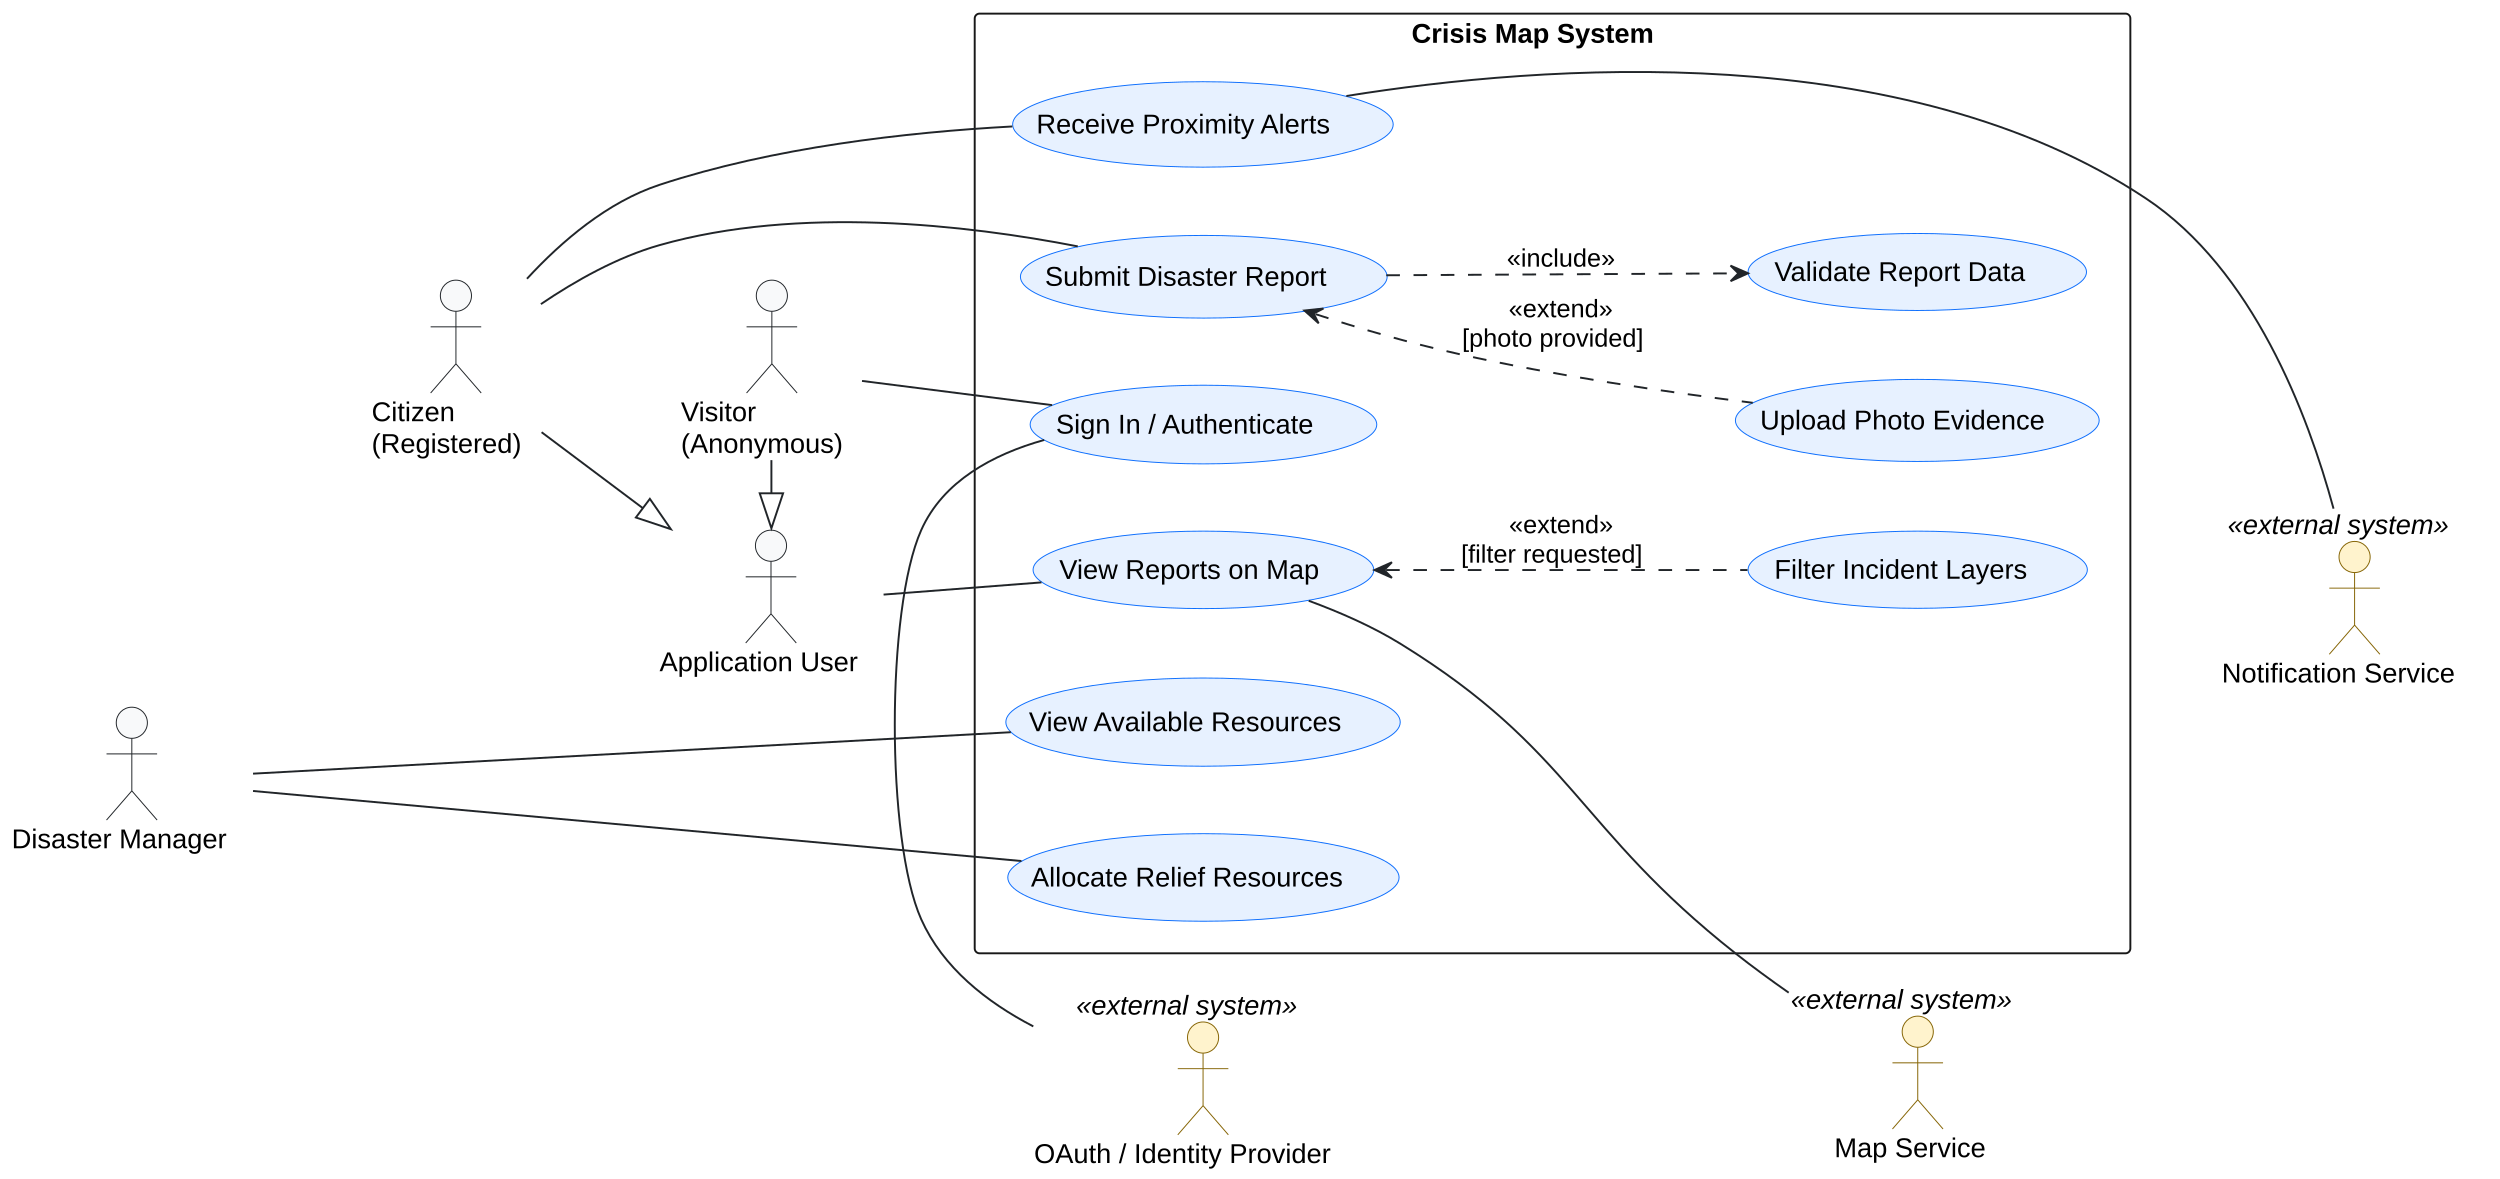
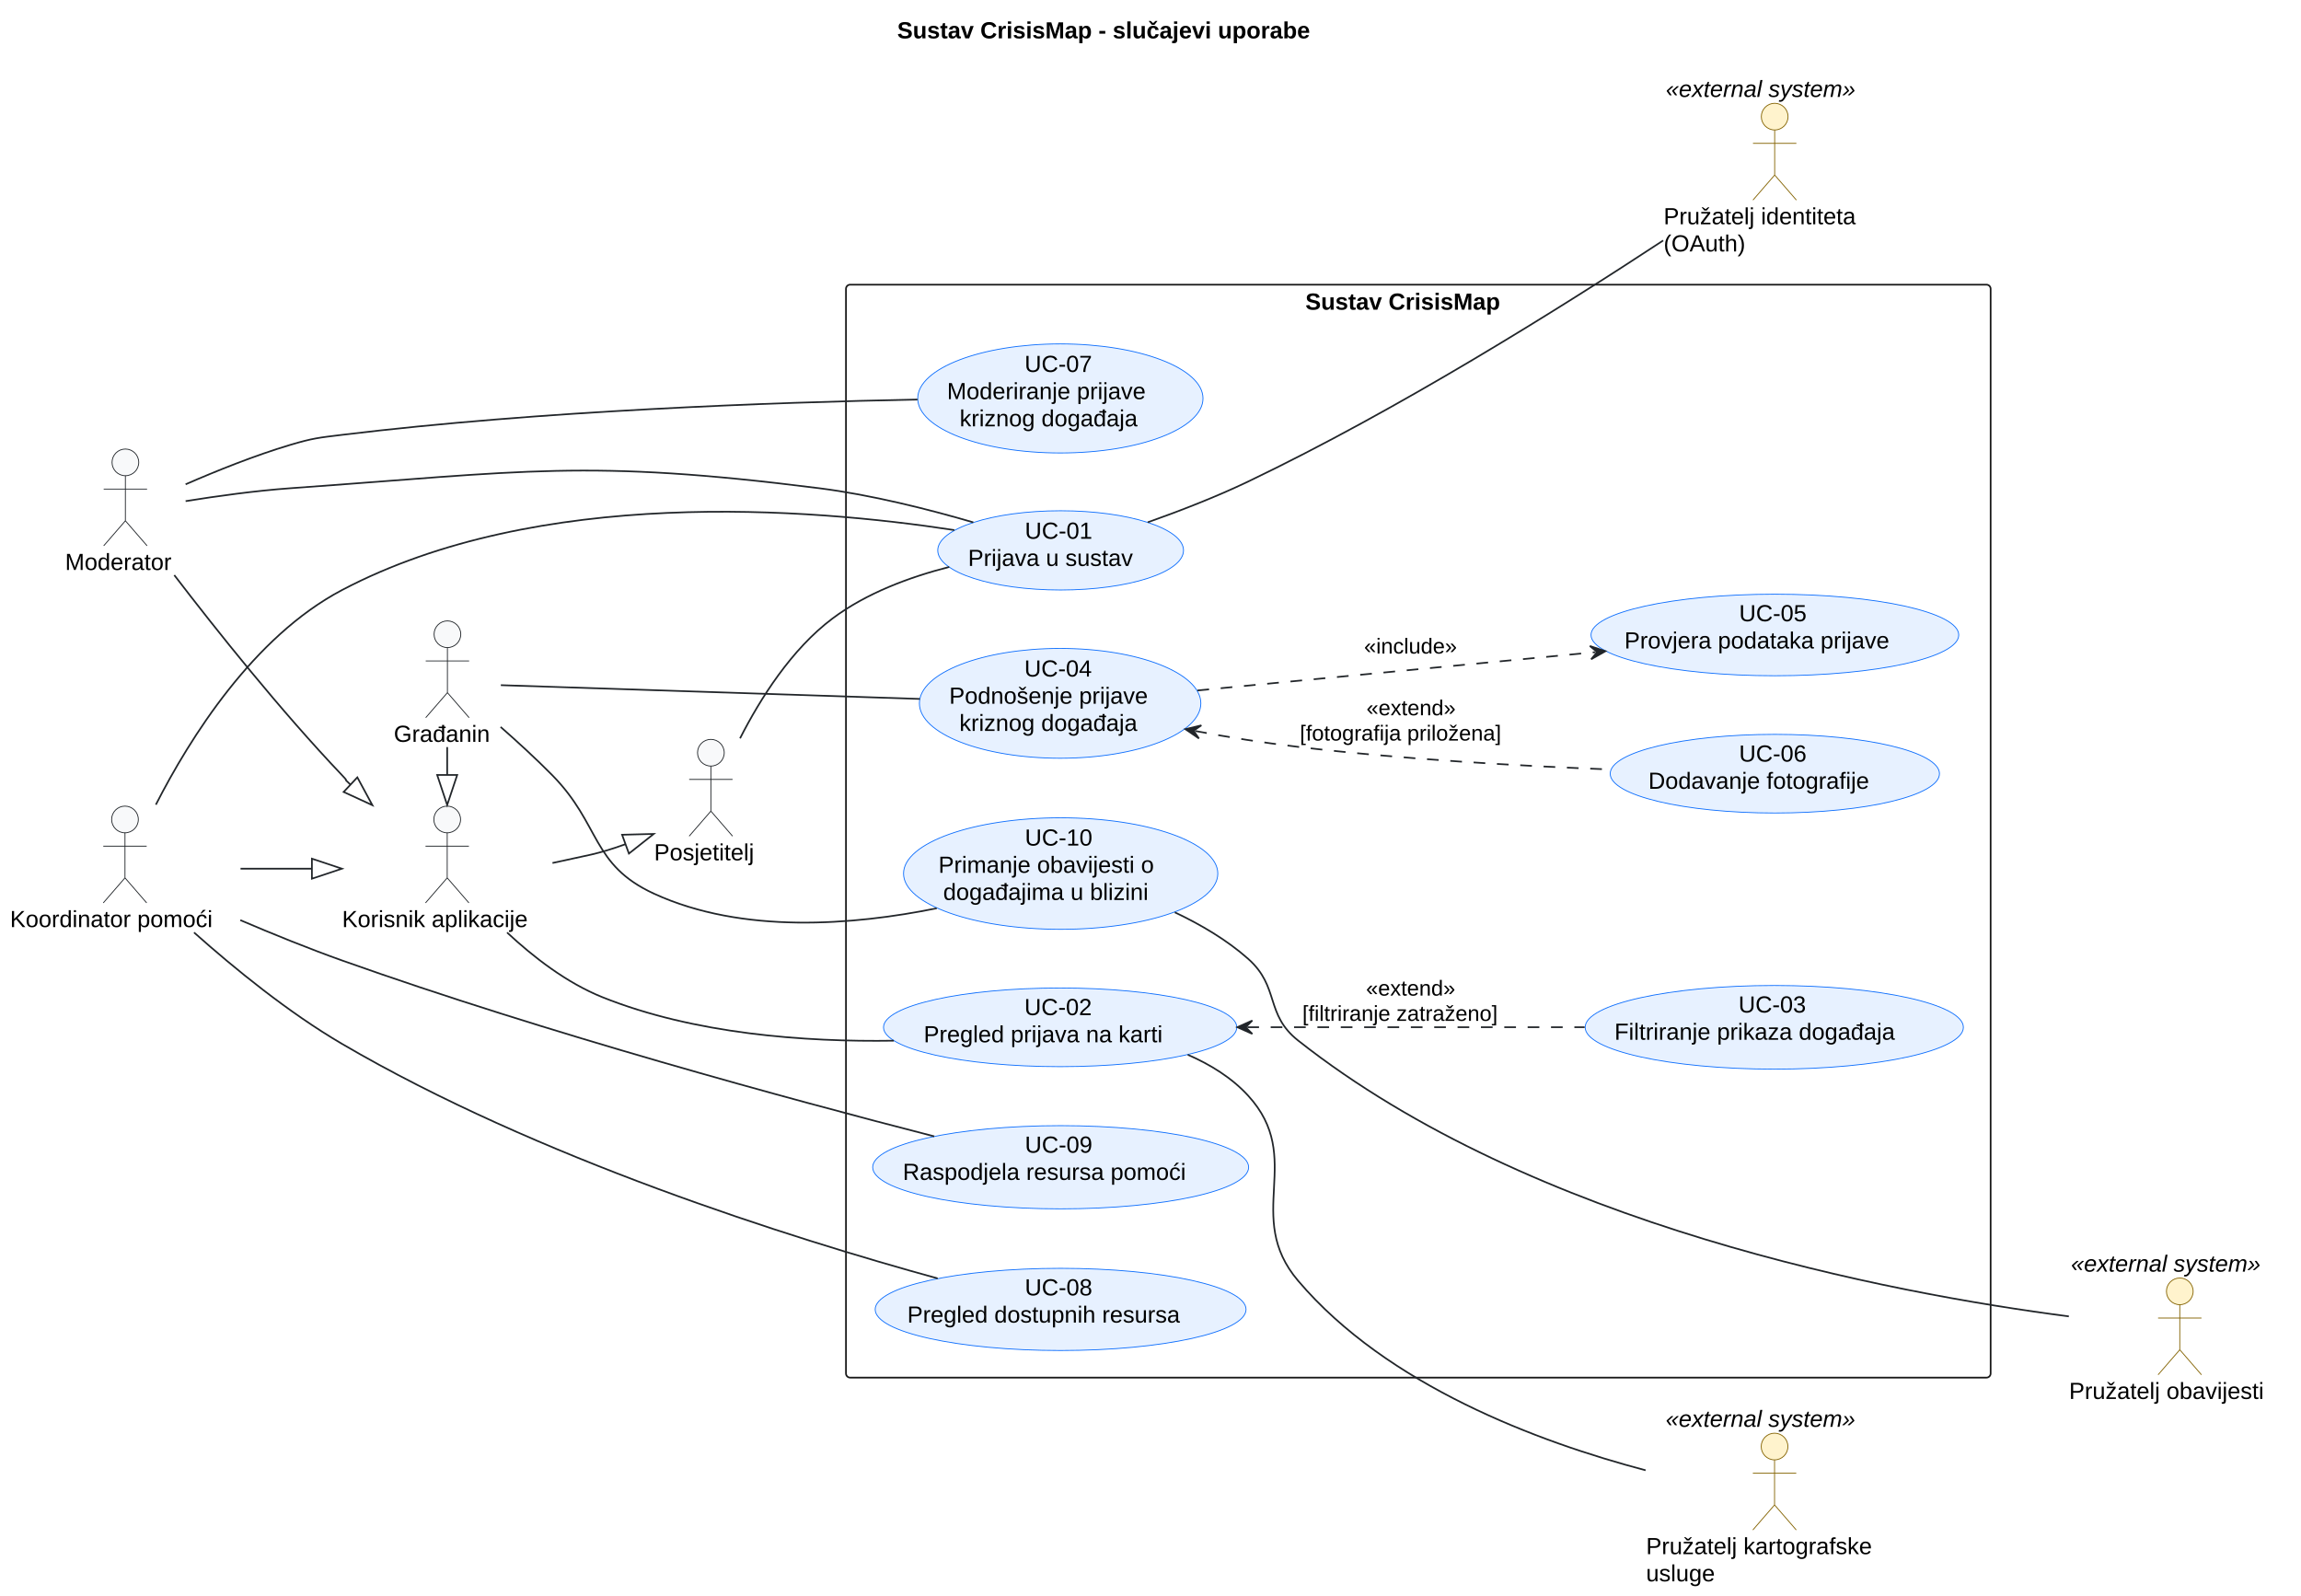
- <svg xmlns="http://www.w3.org/2000/svg" contentStyleType="text/css" data-diagram-type="DESCRIPTION" height="606px" preserveAspectRatio="none" style="width:1285px;height:606px;background:#FFFFFF;" version="1.1" viewBox="0 0 1285 606" width="1285px" zoomAndPan="magnify">
+ <svg xmlns="http://www.w3.org/2000/svg" contentStyleType="text/css" data-diagram-type="DESCRIPTION" height="956px" preserveAspectRatio="none" style="width:1379px;height:956px;background:#FFFFFF;" version="1.1" viewBox="0 0 1379 956" width="1379px" zoomAndPan="magnify">
  <defs />
  <g>
-     <g class="cluster" data-entity="CrisisMap" data-source-line="93" data-uid="ent0013" id="cluster_CrisisMap">
-       <rect fill="none" height="483" rx="2.5" ry="2.5" style="stroke:#181818;stroke-width:1;" width="594" x="501" y="7" />
-       <text fill="#000000" font-family="Arial" font-size="14" font-weight="bold" lengthAdjust="spacing" textLength="144.908" x="725.546" y="21.995">Crisis Map System</text>
+     <g class="title" data-source-line="19">
+       <text fill="#000000" font-family="Arial" font-size="14" font-weight="bold" lengthAdjust="spacing" textLength="290.336" x="537.688" y="22.995">Sustav CrisisMap - slučajevi uporabe</text>
    </g>
-     <g class="entity" data-entity="UC_SignIn" data-source-line="96" data-uid="ent0014" id="entity_UC_SignIn">
-       <ellipse cx="618.583" cy="218.217" fill="#E7F1FF" rx="89.083" ry="20.217" style="stroke:#0D6EFD;stroke-width:0.5;" />
-       <text fill="#000000" font-family="Arial" font-size="14" lengthAdjust="spacing" textLength="151.662" x="542.752" y="222.865">Sign In / Authenticate</text>
+     <g class="cluster" data-entity="CrisisMap" data-source-line="82" data-uid="ent0018" id="cluster_CrisisMap">
+       <rect fill="none" height="655" rx="2.5" ry="2.5" style="stroke:#181818;stroke-width:1;" width="686" x="507" y="170.599" />
+       <text fill="#000000" font-family="Arial" font-size="14" font-weight="bold" lengthAdjust="spacing" textLength="135.365" x="782.317" y="185.594">Sustav CrisisMap</text>
    </g>
-     <g class="entity" data-entity="UC_Map" data-source-line="99" data-uid="ent0015" id="entity_UC_Map">
-       <ellipse cx="618.56" cy="292.912" fill="#E7F1FF" rx="87.56" ry="19.912" style="stroke:#0D6EFD;stroke-width:0.5;" />
-       <text fill="#000000" font-family="Arial" font-size="14" lengthAdjust="spacing" textLength="148.196" x="544.462" y="297.56">View Reports on Map</text>
+     <g class="entity" data-entity="UC_SignIn" data-source-line="85" data-uid="ent0019" id="entity_UC_SignIn">
+       <ellipse cx="635.643" cy="329.84" fill="#E7F1FF" rx="73.643" ry="23.742" style="stroke:#0D6EFD;stroke-width:0.5;" />
+       <text fill="#000000" font-family="Arial" font-size="14" lengthAdjust="spacing" textLength="42.889" x="614.198" y="322.874">UC-01</text>
+       <text fill="#000000" font-family="Arial" font-size="14" lengthAdjust="spacing" textLength="111.009" x="580.138" y="339.171">Prijava u sustav</text>
    </g>
-     <g class="entity" data-entity="UC_Filter" data-source-line="100" data-uid="ent0016" id="entity_UC_Filter">
-       <ellipse cx="985.698" cy="292.84" fill="#E7F1FF" rx="87.198" ry="19.84" style="stroke:#0D6EFD;stroke-width:0.5;" />
-       <text fill="#000000" font-family="Arial" font-size="14" lengthAdjust="spacing" textLength="147.369" x="912.014" y="297.488">Filter Incident Layers</text>
+     <g class="entity" data-entity="UC_Map" data-source-line="88" data-uid="ent0020" id="entity_UC_Map">
+       <ellipse cx="635.357" cy="615.67" fill="#E7F1FF" rx="105.857" ry="23.571" style="stroke:#0D6EFD;stroke-width:0.5;" />
+       <text fill="#000000" font-family="Arial" font-size="14" lengthAdjust="spacing" textLength="42.889" x="613.913" y="608.348">UC-02</text>
+       <text fill="#000000" font-family="Arial" font-size="14" lengthAdjust="spacing" textLength="163.577" x="553.569" y="624.644">Pregled prijava na karti</text>
    </g>
-     <g class="entity" data-entity="UC_Report" data-source-line="101" data-uid="ent0017" id="entity_UC_Report">
-       <ellipse cx="618.749" cy="142.25" fill="#E7F1FF" rx="94.249" ry="21.25" style="stroke:#0D6EFD;stroke-width:0.5;" />
-       <text fill="#000000" font-family="Arial" font-size="14" lengthAdjust="spacing" textLength="163.297" x="537.101" y="146.898">Submit Disaster Report</text>
+     <g class="entity" data-entity="UC_Filter" data-source-line="89" data-uid="ent0021" id="entity_UC_Filter">
+       <ellipse cx="1063.329" cy="615.664" fill="#E7F1FF" rx="113.329" ry="25.066" style="stroke:#0D6EFD;stroke-width:0.5;" />
+       <text fill="#000000" font-family="Arial" font-size="14" lengthAdjust="spacing" textLength="42.889" x="1041.884" y="606.816">UC-03</text>
+       <text fill="#000000" font-family="Arial" font-size="14" lengthAdjust="spacing" textLength="191.577" x="967.54" y="623.113">Filtriranje prikaza događaja</text>
    </g>
-     <g class="entity" data-entity="UC_ValidateReport" data-source-line="102" data-uid="ent0018" id="entity_UC_ValidateReport">
-       <ellipse cx="985.48" cy="139.796" fill="#E7F1FF" rx="86.98" ry="19.796" style="stroke:#0D6EFD;stroke-width:0.5;" />
-       <text fill="#000000" font-family="Arial" font-size="14" lengthAdjust="spacing" textLength="146.87" x="912.045" y="144.444">Validate Report Data</text>
+     <g class="entity" data-entity="UC_Report" data-source-line="90" data-uid="ent0022" id="entity_UC_Report">
+       <ellipse cx="635.334" cy="421.505" fill="#E7F1FF" rx="84.334" ry="32.906" style="stroke:#0D6EFD;stroke-width:0.5;" />
+       <text fill="#000000" font-family="Arial" font-size="14" lengthAdjust="spacing" textLength="42.889" x="613.89" y="405.454">UC-04</text>
+       <text fill="#000000" font-family="Arial" font-size="14" lengthAdjust="spacing" textLength="132.966" x="568.851" y="421.751">Podnošenje prijave</text>
+       <text fill="#000000" font-family="Arial" font-size="14" lengthAdjust="spacing" textLength="120.73" x="574.969" y="438.047">kriznog događaja</text>
    </g>
-     <g class="entity" data-entity="UC_UploadPhoto" data-source-line="103" data-uid="ent0019" id="entity_UC_UploadPhoto">
-       <ellipse cx="985.488" cy="216.098" fill="#E7F1FF" rx="93.488" ry="21.098" style="stroke:#0D6EFD;stroke-width:0.5;" />
-       <text fill="#000000" font-family="Arial" font-size="14" lengthAdjust="spacing" textLength="161.595" x="904.691" y="220.746">Upload Photo Evidence</text>
+     <g class="entity" data-entity="UC_ValidateReport" data-source-line="91" data-uid="ent0023" id="entity_UC_ValidateReport">
+       <ellipse cx="1063.691" cy="380.537" fill="#E7F1FF" rx="110.191" ry="24.438" style="stroke:#0D6EFD;stroke-width:0.5;" />
+       <text fill="#000000" font-family="Arial" font-size="14" lengthAdjust="spacing" textLength="42.889" x="1042.247" y="372.329">UC-05</text>
+       <text fill="#000000" font-family="Arial" font-size="14" lengthAdjust="spacing" textLength="180.359" x="973.511" y="388.626">Provjera podataka prijave</text>
    </g>
-     <g class="entity" data-entity="UC_Resources" data-source-line="106" data-uid="ent0020" id="entity_UC_Resources">
-       <ellipse cx="618.361" cy="371.172" fill="#E7F1FF" rx="101.362" ry="22.672" style="stroke:#0D6EFD;stroke-width:0.5;" />
-       <text fill="#000000" font-family="Arial" font-size="14" lengthAdjust="spacing" textLength="179.054" x="528.835" y="375.821">View Available Resources</text>
+     <g class="entity" data-entity="UC_UploadPhoto" data-source-line="92" data-uid="ent0024" id="entity_UC_UploadPhoto">
+       <ellipse cx="1063.664" cy="463.667" fill="#E7F1FF" rx="98.664" ry="23.568" style="stroke:#0D6EFD;stroke-width:0.5;" />
+       <text fill="#000000" font-family="Arial" font-size="14" lengthAdjust="spacing" textLength="42.889" x="1042.219" y="456.419">UC-06</text>
+       <text fill="#000000" font-family="Arial" font-size="14" lengthAdjust="spacing" textLength="151.594" x="987.867" y="472.716">Dodavanje fotografije</text>
    </g>
-     <g class="entity" data-entity="UC_Allocate" data-source-line="107" data-uid="ent0021" id="entity_UC_Allocate">
-       <ellipse cx="618.563" cy="451.012" fill="#E7F1FF" rx="100.563" ry="22.512" style="stroke:#0D6EFD;stroke-width:0.5;" />
-       <text fill="#000000" font-family="Arial" font-size="14" lengthAdjust="spacing" textLength="177.297" x="529.914" y="455.661">Allocate Relief Resources</text>
+     <g class="entity" data-entity="UC_Moderate" data-source-line="93" data-uid="ent0025" id="entity_UC_Moderate">
+       <ellipse cx="635.481" cy="238.782" fill="#E7F1FF" rx="85.481" ry="32.684" style="stroke:#0D6EFD;stroke-width:0.5;" />
+       <text fill="#000000" font-family="Arial" font-size="14" lengthAdjust="spacing" textLength="42.889" x="614.036" y="222.916">UC-07</text>
+       <text fill="#000000" font-family="Arial" font-size="14" lengthAdjust="spacing" textLength="135.851" x="567.555" y="239.213">Moderiranje prijave</text>
+       <text fill="#000000" font-family="Arial" font-size="14" lengthAdjust="spacing" textLength="120.73" x="575.116" y="255.51">kriznog događaja</text>
    </g>
-     <g class="entity" data-entity="UC_Alert" data-source-line="110" data-uid="ent0022" id="entity_UC_Alert">
-       <ellipse cx="618.301" cy="63.96" fill="#E7F1FF" rx="97.801" ry="21.96" style="stroke:#0D6EFD;stroke-width:0.5;" />
-       <text fill="#000000" font-family="Arial" font-size="14" lengthAdjust="spacing" textLength="171.199" x="532.701" y="68.609">Receive Proximity Alerts</text>
+     <g class="entity" data-entity="UC_Resources" data-source-line="96" data-uid="ent0026" id="entity_UC_Resources">
+       <ellipse cx="635.629" cy="784.724" fill="#E7F1FF" rx="111.129" ry="24.626" style="stroke:#0D6EFD;stroke-width:0.5;" />
+       <text fill="#000000" font-family="Arial" font-size="14" lengthAdjust="spacing" textLength="42.889" x="614.184" y="776.325">UC-08</text>
+       <text fill="#000000" font-family="Arial" font-size="14" lengthAdjust="spacing" textLength="183.784" x="543.736" y="792.622">Pregled dostupnih resursa</text>
    </g>
-     <g class="entity" data-entity="User" data-source-line="68" data-uid="ent0002" id="entity_User">
-       <ellipse cx="396.292" cy="280.5" fill="#F8F9FA" rx="8" ry="8" style="stroke:#212529;stroke-width:0.5;" />
-       <path d="M396.292,288.5 L396.292,315.5 M383.292,296.5 L409.292,296.5 M396.292,315.5 L383.292,330.5 M396.292,315.5 L409.292,330.5" fill="none" style="stroke:#212529;stroke-width:0.5;" />
-       <text fill="#000000" font-family="Arial" font-size="14" lengthAdjust="spacing" textLength="114.584" x="339" y="344.995">Application User</text>
+     <g class="entity" data-entity="UC_Allocate" data-source-line="97" data-uid="ent0027" id="entity_UC_Allocate">
+       <ellipse cx="635.653" cy="699.529" fill="#E7F1FF" rx="112.653" ry="24.931" style="stroke:#0D6EFD;stroke-width:0.5;" />
+       <text fill="#000000" font-family="Arial" font-size="14" lengthAdjust="spacing" textLength="42.889" x="614.209" y="690.819">UC-09</text>
+       <text fill="#000000" font-family="Arial" font-size="14" lengthAdjust="spacing" textLength="189.219" x="541.044" y="707.116">Raspodjela resursa pomoći</text>
    </g>
-     <g class="entity" data-entity="Citizen" data-source-line="69" data-uid="ent0003" id="entity_Citizen">
-       <ellipse cx="234.347" cy="152" fill="#F8F9FA" rx="8" ry="8" style="stroke:#212529;stroke-width:0.5;" />
-       <path d="M234.347,160 L234.347,187 M221.347,168 L247.347,168 M234.347,187 L221.347,202 M234.347,187 L247.347,202" fill="none" style="stroke:#212529;stroke-width:0.5;" />
-       <text fill="#000000" font-family="Arial" font-size="14" lengthAdjust="spacing" textLength="47.879" x="191" y="216.495">Citizen</text>
-       <text fill="#000000" font-family="Arial" font-size="14" lengthAdjust="spacing" textLength="86.693" x="191" y="232.792">(Registered)</text>
+     <g class="entity" data-entity="UC_Alert" data-source-line="100" data-uid="ent0028" id="entity_UC_Alert">
+       <ellipse cx="635.67" cy="523.518" fill="#E7F1FF" rx="94.17" ry="33.42" style="stroke:#0D6EFD;stroke-width:0.5;" />
+       <text fill="#000000" font-family="Arial" font-size="14" lengthAdjust="spacing" textLength="42.889" x="614.225" y="506.749">UC-10</text>
+       <text fill="#000000" font-family="Arial" font-size="14" lengthAdjust="spacing" textLength="146.528" x="562.405" y="523.046">Primanje obavijesti o</text>
+       <text fill="#000000" font-family="Arial" font-size="14" lengthAdjust="spacing" textLength="140.82" x="565.26" y="539.343">događajima u blizini</text>
    </g>
-     <g class="entity" data-entity="Visitor" data-source-line="70" data-uid="ent0004" id="entity_Visitor">
-       <ellipse cx="396.734" cy="152" fill="#F8F9FA" rx="8" ry="8" style="stroke:#212529;stroke-width:0.5;" />
-       <path d="M396.734,160 L396.734,187 M383.734,168 L409.734,168 M396.734,187 L383.734,202 M396.734,187 L409.734,202" fill="none" style="stroke:#212529;stroke-width:0.5;" />
-       <text fill="#000000" font-family="Arial" font-size="14" lengthAdjust="spacing" textLength="44.461" x="350" y="216.495">Visitor</text>
-       <text fill="#000000" font-family="Arial" font-size="14" lengthAdjust="spacing" textLength="93.468" x="350" y="232.792">(Anonymous)</text>
+     <g class="entity" data-entity="User" data-source-line="44" data-uid="ent0002" id="entity_User">
+       <ellipse cx="268.014" cy="491.099" fill="#F8F9FA" rx="8" ry="8" style="stroke:#212529;stroke-width:0.5;" />
+       <path d="M268.014,499.099 L268.014,526.099 M255.014,507.099 L281.014,507.099 M268.014,526.099 L255.014,541.099 M268.014,526.099 L281.014,541.099" fill="none" style="stroke:#212529;stroke-width:0.5;" />
+       <text fill="#000000" font-family="Arial" font-size="14" lengthAdjust="spacing" textLength="126.027" x="205" y="555.594">Korisnik aplikacije</text>
    </g>
-     <g class="entity" data-entity="Manager" data-source-line="71" data-uid="ent0005" id="entity_Manager">
-       <ellipse cx="67.756" cy="371.5" fill="#F8F9FA" rx="8" ry="8" style="stroke:#212529;stroke-width:0.5;" />
-       <path d="M67.756,379.5 L67.756,406.5 M54.756,387.5 L80.756,387.5 M67.756,406.5 L54.756,421.5 M67.756,406.5 L80.756,421.5" fill="none" style="stroke:#212529;stroke-width:0.5;" />
-       <text fill="#000000" font-family="Arial" font-size="14" lengthAdjust="spacing" textLength="123.512" x="6" y="435.995">Disaster Manager</text>
+     <g class="entity" data-entity="Citizen" data-source-line="45" data-uid="ent0003" id="entity_Citizen">
+       <ellipse cx="268.143" cy="380.099" fill="#F8F9FA" rx="8" ry="8" style="stroke:#212529;stroke-width:0.5;" />
+       <path d="M268.143,388.099 L268.143,415.099 M255.143,396.099 L281.143,396.099 M268.143,415.099 L255.143,430.099 M268.143,415.099 L281.143,430.099" fill="none" style="stroke:#212529;stroke-width:0.5;" />
+       <text fill="#000000" font-family="Arial" font-size="14" lengthAdjust="spacing" textLength="64.285" x="236" y="444.594">Građanin</text>
    </g>
-     <g class="entity" data-entity="IdP" data-source-line="85" data-uid="ent0010" id="entity_IdP">
-       <ellipse cx="618.375" cy="533.297" fill="#FFF3CD" rx="8" ry="8" style="stroke:#856404;stroke-width:0.5;" />
-       <path d="M618.375,541.297 L618.375,568.297 M605.375,549.297 L631.375,549.297 M618.375,568.297 L605.375,583.297 M618.375,568.297 L631.375,583.297" fill="none" style="stroke:#856404;stroke-width:0.5;" />
-       <text fill="#000000" font-family="Arial" font-size="14" lengthAdjust="spacing" textLength="173.749" x="531.5" y="597.792">OAuth / Identity Provider</text>
-       <text fill="#000000" font-family="Arial" font-size="14" font-style="italic" lengthAdjust="spacing" textLength="130.443" x="553.153" y="521.495">«external system»</text>
+     <g class="entity" data-entity="Visitor" data-source-line="46" data-uid="ent0004" id="entity_Visitor">
+       <ellipse cx="426.033" cy="451.099" fill="#F8F9FA" rx="8" ry="8" style="stroke:#212529;stroke-width:0.5;" />
+       <path d="M426.033,459.099 L426.033,486.099 M413.033,467.099 L439.033,467.099 M426.033,486.099 L413.033,501.099 M426.033,486.099 L439.033,501.099" fill="none" style="stroke:#212529;stroke-width:0.5;" />
+       <text fill="#000000" font-family="Arial" font-size="14" lengthAdjust="spacing" textLength="68.065" x="392" y="515.594">Posjetitelj</text>
    </g>
-     <g class="entity" data-entity="Maps" data-source-line="86" data-uid="ent0011" id="entity_Maps">
-       <ellipse cx="985.722" cy="530.297" fill="#FFF3CD" rx="8" ry="8" style="stroke:#856404;stroke-width:0.5;" />
-       <path d="M985.722,538.297 L985.722,565.297 M972.722,546.297 L998.722,546.297 M985.722,565.297 L972.722,580.297 M985.722,565.297 L998.722,580.297" fill="none" style="stroke:#856404;stroke-width:0.5;" />
-       <text fill="#000000" font-family="Arial" font-size="14" lengthAdjust="spacing" textLength="85.736" x="942.854" y="594.792">Map Service</text>
-       <text fill="#000000" font-family="Arial" font-size="14" font-style="italic" lengthAdjust="spacing" textLength="130.443" x="920.5" y="518.495">«external system»</text>
+     <g class="entity" data-entity="Moderator" data-source-line="47" data-uid="ent0005" id="entity_Moderator">
+       <ellipse cx="75.145" cy="277.099" fill="#F8F9FA" rx="8" ry="8" style="stroke:#212529;stroke-width:0.5;" />
+       <path d="M75.145,285.099 L75.145,312.099 M62.145,293.099 L88.145,293.099 M75.145,312.099 L62.145,327.099 M75.145,312.099 L88.145,327.099" fill="none" style="stroke:#212529;stroke-width:0.5;" />
+       <text fill="#000000" font-family="Arial" font-size="14" lengthAdjust="spacing" textLength="72.29" x="39" y="341.594">Moderator</text>
    </g>
-     <g class="entity" data-entity="Notifications" data-source-line="87" data-uid="ent0012" id="entity_Notifications">
-       <ellipse cx="1210.26" cy="286.297" fill="#FFF3CD" rx="8" ry="8" style="stroke:#856404;stroke-width:0.5;" />
-       <path d="M1210.26,294.297 L1210.26,321.297 M1197.26,302.297 L1223.26,302.297 M1210.26,321.297 L1197.26,336.297 M1210.26,321.297 L1223.26,336.297" fill="none" style="stroke:#856404;stroke-width:0.5;" />
-       <text fill="#000000" font-family="Arial" font-size="14" lengthAdjust="spacing" textLength="136.52" x="1142" y="350.792">Notification Service</text>
-       <text fill="#000000" font-family="Arial" font-size="14" font-style="italic" lengthAdjust="spacing" textLength="130.443" x="1145.039" y="274.495">«external system»</text>
+     <g class="entity" data-entity="Manager" data-source-line="48" data-uid="ent0006" id="entity_Manager">
+       <ellipse cx="74.899" cy="491.099" fill="#F8F9FA" rx="8" ry="8" style="stroke:#212529;stroke-width:0.5;" />
+       <path d="M74.899,499.099 L74.899,526.099 M61.899,507.099 L87.899,507.099 M74.899,526.099 L61.899,541.099 M74.899,526.099 L87.899,541.099" fill="none" style="stroke:#212529;stroke-width:0.5;" />
+       <text fill="#000000" font-family="Arial" font-size="14" lengthAdjust="spacing" textLength="137.799" x="6" y="555.594">Koordinator pomoći</text>
    </g>
-     <g class="link" data-entity-1="Citizen" data-entity-2="User" data-source-line="74" data-uid="lnk6" id="link_Citizen_User">
-       <path d="M278.38,222.16 C298.83,237.5 309.052,245.158 330.432,261.198" fill="none" id="Citizen-to-User" style="stroke:#212529;stroke-width:1;" />
-       <polygon fill="none" points="344.83,272,334.032,256.398,326.831,265.997,344.83,272" style="stroke:#212529;stroke-width:1;" />
+     <g class="entity" data-entity="IdP" data-source-line="74" data-uid="ent0015" id="entity_IdP">
+       <ellipse cx="1063.572" cy="69.895" fill="#FFF3CD" rx="8" ry="8" style="stroke:#856404;stroke-width:0.5;" />
+       <path d="M1063.572,77.895 L1063.572,104.895 M1050.572,85.895 L1076.572,85.895 M1063.572,104.895 L1050.572,119.895 M1063.572,104.895 L1076.572,119.895" fill="none" style="stroke:#856404;stroke-width:0.5;" />
+       <text fill="#000000" font-family="Arial" font-size="14" lengthAdjust="spacing" textLength="133.144" x="997" y="134.391">Pružatelj identiteta</text>
+       <text fill="#000000" font-family="Arial" font-size="14" lengthAdjust="spacing" textLength="54.756" x="997" y="150.688">(OAuth)</text>
+       <text fill="#000000" font-family="Arial" font-size="14" font-style="italic" lengthAdjust="spacing" textLength="130.443" x="998.35" y="58.094">«external system»</text>
    </g>
-     <g class="link" data-entity-1="Visitor" data-entity-2="User" data-source-line="75" data-uid="lnk7" id="link_Visitor_User">
-       <path d="M396.5,236.52 C396.5,248.2 396.5,241.88 396.5,253.56" fill="none" id="Visitor-to-User" style="stroke:#212529;stroke-width:1;" />
-       <polygon fill="none" points="396.5,271.56,402.5,253.56,390.5,253.56,396.5,271.56" style="stroke:#212529;stroke-width:1;" />
+     <g class="entity" data-entity="Notifications" data-source-line="75" data-uid="ent0016" id="entity_Notifications">
+       <ellipse cx="1306.356" cy="773.895" fill="#FFF3CD" rx="8" ry="8" style="stroke:#856404;stroke-width:0.5;" />
+       <path d="M1306.356,781.895 L1306.356,808.895 M1293.356,789.895 L1319.356,789.895 M1306.356,808.895 L1293.356,823.895 M1306.356,808.895 L1319.356,823.895" fill="none" style="stroke:#856404;stroke-width:0.5;" />
+       <text fill="#000000" font-family="Arial" font-size="14" lengthAdjust="spacing" textLength="132.713" x="1240" y="838.391">Pružatelj obavijesti</text>
+       <text fill="#000000" font-family="Arial" font-size="14" font-style="italic" lengthAdjust="spacing" textLength="130.443" x="1241.135" y="762.094">«external system»</text>
    </g>
-     <g class="link" data-entity-1="User" data-entity-2="UC_Map" data-source-line="118" data-uid="lnk23" id="link_User_UC_Map">
-       <path d="M454.16,305.62 C478.85,303.71 508.29,301.44 535.32,299.35" fill="none" id="User-UC_Map" style="stroke:#212529;stroke-width:1;" />
+     <g class="entity" data-entity="Maps" data-source-line="76" data-uid="ent0017" id="entity_Maps">
+       <ellipse cx="1063.497" cy="866.895" fill="#FFF3CD" rx="8" ry="8" style="stroke:#856404;stroke-width:0.5;" />
+       <path d="M1063.497,874.895 L1063.497,901.895 M1050.497,882.895 L1076.497,882.895 M1063.497,901.895 L1050.497,916.895 M1063.497,901.895 L1076.497,916.895" fill="none" style="stroke:#856404;stroke-width:0.5;" />
+       <text fill="#000000" font-family="Arial" font-size="14" lengthAdjust="spacing" textLength="153.993" x="986.5" y="931.391">Pružatelj kartografske</text>
+       <text fill="#000000" font-family="Arial" font-size="14" lengthAdjust="spacing" textLength="46.43" x="986.5" y="947.688">usluge</text>
+       <text fill="#000000" font-family="Arial" font-size="14" font-style="italic" lengthAdjust="spacing" textLength="130.443" x="998.275" y="855.094">«external system»</text>
    </g>
-     <g class="link" data-entity-1="Visitor" data-entity-2="UC_SignIn" data-source-line="121" data-uid="lnk24" id="link_Visitor_UC_SignIn">
-       <path d="M443.08,195.8 C471.28,199.39 508.18,204.09 540.79,208.24" fill="none" id="Visitor-UC_SignIn" style="stroke:#212529;stroke-width:1;" />
+     <g class="link" data-entity-1="Citizen" data-entity-2="User" data-source-line="52" data-uid="lnk7" id="link_Citizen_User">
+       <path d="M268,447.729 C268,459.299 268,452.869 268,464.439" fill="none" id="Citizen-to-User" style="stroke:#212529;stroke-width:1;" />
+       <polygon fill="none" points="268,482.439,274,464.439,262,464.439,268,482.439" style="stroke:#212529;stroke-width:1;" />
    </g>
-     <g class="link" data-entity-1="Citizen" data-entity-2="UC_Report" data-source-line="124" data-uid="lnk25" id="link_Citizen_UC_Report">
-       <path d="M278.02,156.31 C295.81,144.26 317.36,132.15 339,126 C410.63,105.64 496.67,115.51 553.98,126.64" fill="none" id="Citizen-UC_Report" style="stroke:#212529;stroke-width:1;" />
+     <g class="link" data-entity-1="User" data-entity-2="Visitor" data-source-line="53" data-uid="lnk8" id="link_User_Visitor">
+       <path d="M331.1,517.189 C351.84,512.499 357.207,512.302 374.867,505.901" fill="none" id="User-to-Visitor" style="stroke:#212529;stroke-width:1;" />
+       <polygon fill="none" points="391.79,499.769,372.823,500.26,376.911,511.543,391.79,499.769" style="stroke:#212529;stroke-width:1;" />
    </g>
-     <g class="link" data-entity-1="Citizen" data-entity-2="UC_Alert" data-source-line="125" data-uid="lnk26" id="link_Citizen_UC_Alert">
-       <path d="M270.86,143.28 C288.77,123.85 312.36,103.78 339,95 C397.33,75.77 465.86,67.97 520.35,65" fill="none" id="Citizen-UC_Alert" style="stroke:#212529;stroke-width:1;" />
+     <g class="link" data-entity-1="Moderator" data-entity-2="User" data-source-line="54" data-uid="lnk9" id="link_Moderator_User">
+       <path d="M104.45,344.659 C129.63,377.529 168.02,425.729 205,464.599 C210.7,470.589 203.799,464.377 210.049,470.237" fill="none" id="Moderator-to-User" style="stroke:#212529;stroke-width:1;" />
+       <polygon fill="none" points="223.18,482.549,214.153,465.86,205.945,474.614,223.18,482.549" style="stroke:#212529;stroke-width:1;" />
    </g>
-     <g class="link" data-entity-1="Manager" data-entity-2="UC_Resources" data-source-line="128" data-uid="lnk27" id="link_Manager_UC_Resources">
-       <path d="M130.06,397.66 C224.44,392.5 406.64,382.53 519.58,376.36" fill="none" id="Manager-UC_Resources" style="stroke:#212529;stroke-width:1;" />
+     <g class="link" data-entity-1="Manager" data-entity-2="User" data-source-line="55" data-uid="lnk10" id="link_Manager_User">
+       <path d="M144.15,520.599 C163.97,520.599 167.5,520.599 186.93,520.599" fill="none" id="Manager-to-User" style="stroke:#212529;stroke-width:1;" />
+       <polygon fill="none" points="204.93,520.599,186.93,514.599,186.93,526.599,204.93,520.599" style="stroke:#212529;stroke-width:1;" />
    </g>
-     <g class="link" data-entity-1="Manager" data-entity-2="UC_Allocate" data-source-line="129" data-uid="lnk28" id="link_Manager_UC_Allocate">
-       <path d="M130.06,406.57 C225.98,415.31 412.59,432.32 525.03,442.57" fill="none" id="Manager-UC_Allocate" style="stroke:#212529;stroke-width:1;" />
+     <g class="link" data-entity-1="User" data-entity-2="UC_Map" data-source-line="107" data-uid="lnk29" id="link_User_UC_Map">
+       <path d="M303.89,558.849 C319.76,573.659 339.73,589.069 361,597.599 C415.99,619.649 482.18,624.509 535.67,623.679" fill="none" id="User-UC_Map" style="stroke:#212529;stroke-width:1;" />
    </g>
-     <g class="link" data-entity-1="UC_Map" data-entity-2="UC_Filter" data-source-line="136" data-uid="lnk29" id="link_UC_Map_UC_Filter">
-       <path d="M712.46,293 C770.45,293 840.36,293 898.2,293" fill="none" id="UC_Map-backto-UC_Filter" style="stroke:#212529;stroke-width:1;stroke-dasharray:7,7;" />
-       <polygon fill="#212529" points="706.46,293,715.46,297,711.46,293,715.46,289,706.46,293" style="stroke:#212529;stroke-width:1;" />
-       <text fill="#000000" font-family="Arial" font-size="13" lengthAdjust="spacing" textLength="61.185" x="775.642" y="274.067">«extend»</text>
-       <text fill="#000000" font-family="Arial" font-size="13" lengthAdjust="spacing" textLength="110.468" x="751" y="289.2">[filter requested]</text>
+     <g class="link" data-entity-1="Visitor" data-entity-2="UC_SignIn" data-source-line="112" data-uid="lnk30" id="link_Visitor_UC_SignIn">
+       <path d="M443.52,442.479 C455.66,418.639 474.33,389.059 499,370.599 C519.27,355.429 545.16,345.829 568.87,339.769" fill="none" id="Visitor-UC_SignIn" style="stroke:#212529;stroke-width:1;" />
    </g>
-     <g class="link" data-entity-1="UC_Report" data-entity-2="UC_UploadPhoto" data-source-line="138" data-uid="lnk30" id="link_UC_Report_UC_UploadPhoto">
-       <path d="M676.168,161.46 C700.078,169.21 723.41,176.03 750,182 C799.57,193.12 855.89,201.43 900.91,207.04" fill="none" id="UC_Report-backto-UC_UploadPhoto" style="stroke:#212529;stroke-width:1;stroke-dasharray:7,7;" />
-       <polygon fill="#212529" points="670.46,159.61,677.788,166.19,675.216,161.152,680.255,158.58,670.46,159.61" style="stroke:#212529;stroke-width:1;" />
-       <text fill="#000000" font-family="Arial" font-size="13" lengthAdjust="spacing" textLength="61.185" x="775.472" y="163.067">«extend»</text>
-       <text fill="#000000" font-family="Arial" font-size="13" lengthAdjust="spacing" textLength="109.129" x="751.5" y="178.2">[photo provided]</text>
+     <g class="link" data-entity-1="Moderator" data-entity-2="UC_SignIn" data-source-line="116" data-uid="lnk31" id="link_Moderator_UC_SignIn">
+       <path d="M111.25,300.329 C129.85,297.339 153.09,294.089 174,292.599 C314.53,282.609 351.23,274.869 491,292.599 C522.14,296.549 556.19,305.139 583.3,313.049" fill="none" id="Moderator-UC_SignIn" style="stroke:#212529;stroke-width:1;" />
    </g>
-     <g class="link" data-entity-1="UC_Report" data-entity-2="UC_ValidateReport" data-source-line="141" data-uid="lnk31" id="link_UC_Report_UC_ValidateReport">
-       <path d="M712.55,141.49 C769.79,141.18 836.62,140.813 892.51,140.503" fill="none" id="UC_Report-to-UC_ValidateReport" style="stroke:#212529;stroke-width:1;stroke-dasharray:7,7;" />
-       <polygon fill="#212529" points="898.51,140.47,889.488,136.52,893.51,140.498,889.532,144.52,898.51,140.47" style="stroke:#212529;stroke-width:1;" />
-       <text fill="#000000" font-family="Arial" font-size="13" lengthAdjust="spacing" textLength="63.007" x="774.5" y="137.067">«include»</text>
+     <g class="link" data-entity-1="Manager" data-entity-2="UC_SignIn" data-source-line="117" data-uid="lnk32" id="link_Manager_UC_SignIn">
+       <path d="M93.41,482.239 C113.84,442.249 151.83,381.579 205,353.599 C322.64,291.689 484.33,304.269 571.94,317.679" fill="none" id="Manager-UC_SignIn" style="stroke:#212529;stroke-width:1;" />
    </g>
-     <g class="link" data-entity-1="UC_SignIn" data-entity-2="IdP" data-source-line="152" data-uid="lnk32" id="link_UC_SignIn_IdP">
-       <path d="M536.74,226.13 C510.22,233.58 484.73,247.33 473.5,272.5 C455.39,313.09 455.39,431.91 473.5,472.5 C484.59,497.36 507.09,515.09 531.12,527.57" fill="none" id="UC_SignIn-IdP" style="stroke:#212529;stroke-width:1;" />
+     <g class="link" data-entity-1="Citizen" data-entity-2="UC_Report" data-source-line="119" data-uid="lnk33" id="link_Citizen_UC_Report">
+       <path d="M300.16,410.619 C355.23,412.429 471.47,416.249 551.27,418.869" fill="none" id="Citizen-UC_Report" style="stroke:#212529;stroke-width:1;" />
    </g>
-     <g class="link" data-entity-1="UC_Map" data-entity-2="Maps" data-source-line="157" data-uid="lnk33" id="link_UC_Map_Maps">
-       <path d="M672.68,308.79 C688.5,314.61 705.48,322.02 720,331 C808.54,385.75 810.29,425.49 892,490 C900.65,496.83 910.03,503.69 919.39,510.23" fill="none" id="UC_Map-Maps" style="stroke:#212529;stroke-width:1;" />
+     <g class="link" data-entity-1="Citizen" data-entity-2="UC_Alert" data-source-line="120" data-uid="lnk34" id="link_Citizen_UC_Alert">
+       <path d="M300.03,435.659 C310.17,444.559 321.31,454.759 331,464.599 C360.18,494.249 354.19,518.239 392,535.599 C444.96,559.919 511.44,554.469 561.4,544.319" fill="none" id="Citizen-UC_Alert" style="stroke:#212529;stroke-width:1;" />
    </g>
-     <g class="link" data-entity-1="UC_Alert" data-entity-2="Notifications" data-source-line="161" data-uid="lnk34" id="link_UC_Alert_Notifications">
-       <path d="M692.03,49.35 C793.16,33.12 978.13,19.11 1103,102 C1158.01,138.52 1186.25,212.79 1199.44,261.46" fill="none" id="UC_Alert-Notifications" style="stroke:#212529;stroke-width:1;" />
+     <g class="link" data-entity-1="Moderator" data-entity-2="UC_Moderate" data-source-line="122" data-uid="lnk35" id="link_Moderator_UC_Moderate">
+       <path d="M111.24,290.249 C129.63,282.229 152.69,272.939 174,266.599 C187.45,262.599 191.07,262.299 205,260.599 C324.14,246.089 463.01,241.129 549.85,239.439" fill="none" id="Moderator-UC_Moderate" style="stroke:#212529;stroke-width:1;" />
+     </g>
+     <g class="link" data-entity-1="Manager" data-entity-2="UC_Resources" data-source-line="124" data-uid="lnk36" id="link_Manager_UC_Resources">
+       <path d="M116.29,558.839 C140.6,580.479 172.97,606.859 205,625.599 C322,694.079 473.67,741.869 561.93,766.149" fill="none" id="Manager-UC_Resources" style="stroke:#212529;stroke-width:1;" />
+     </g>
+     <g class="link" data-entity-1="Manager" data-entity-2="UC_Allocate" data-source-line="125" data-uid="lnk37" id="link_Manager_UC_Allocate">
+       <path d="M144.01,551.429 C163.51,559.769 184.93,568.449 205,575.599 C327.47,619.199 473.55,658.829 559.91,681.019" fill="none" id="Manager-UC_Allocate" style="stroke:#212529;stroke-width:1;" />
+     </g>
+     <g class="link" data-entity-1="UC_Map" data-entity-2="UC_Filter" data-source-line="132" data-uid="lnk38" id="link_UC_Map_UC_Filter">
+       <path d="M747.53,615.599 C810.72,615.599 885.16,615.599 949.7,615.599" fill="none" id="UC_Map-backto-UC_Filter" style="stroke:#212529;stroke-width:1;stroke-dasharray:7,7;" />
+       <polygon fill="#212529" points="741.53,615.599,750.53,619.599,746.53,615.599,750.53,611.599,741.53,615.599" style="stroke:#212529;stroke-width:1;" />
+       <text fill="#000000" font-family="Arial" font-size="13" lengthAdjust="spacing" textLength="61.185" x="818.659" y="596.665">«extend»</text>
+       <text fill="#000000" font-family="Arial" font-size="13" lengthAdjust="spacing" textLength="137.503" x="780.5" y="611.798">[filtriranje zatraženo]</text>
+     </g>
+     <g class="link" data-entity-1="UC_Report" data-entity-2="UC_UploadPhoto" data-source-line="134" data-uid="lnk39" id="link_UC_Report_UC_UploadPhoto">
+       <path d="M716.309,438.085 C737.999,442.115 755.93,444.959 778,447.599 C840.14,455.029 910.33,459.019 965.45,461.159" fill="none" id="UC_Report-backto-UC_UploadPhoto" style="stroke:#212529;stroke-width:1;stroke-dasharray:7,7;" />
+       <polygon fill="#212529" points="710.41,436.989,718.528,442.565,715.326,437.902,719.989,434.7,710.41,436.989" style="stroke:#212529;stroke-width:1;" />
+       <text fill="#000000" font-family="Arial" font-size="13" lengthAdjust="spacing" textLength="61.185" x="818.901" y="428.666">«extend»</text>
+       <text fill="#000000" font-family="Arial" font-size="13" lengthAdjust="spacing" textLength="140.988" x="779" y="443.798">[fotografija priložena]</text>
+     </g>
+     <g class="link" data-entity-1="UC_Report" data-entity-2="UC_ValidateReport" data-source-line="137" data-uid="lnk40" id="link_UC_Report_UC_ValidateReport">
+       <path d="M717.63,413.789 C787.16,407.099 881.607,398.003 956.178,390.833" fill="none" id="UC_Report-to-UC_ValidateReport" style="stroke:#212529;stroke-width:1;stroke-dasharray:7,7;" />
+       <polygon fill="#212529" points="962.15,390.259,952.808,387.138,957.173,390.737,953.574,395.102,962.15,390.259" style="stroke:#212529;stroke-width:1;" />
+       <text fill="#000000" font-family="Arial" font-size="13" lengthAdjust="spacing" textLength="63.007" x="817.5" y="391.666">«include»</text>
+     </g>
+     <g class="link" data-entity-1="UC_SignIn" data-entity-2="IdP" data-source-line="148" data-uid="lnk41" id="link_UC_SignIn_IdP">
+       <path d="M687.85,313.009 C707.05,306.209 728.84,297.779 748,288.599 C837.48,245.739 934.49,185.069 996.75,144.129" fill="none" id="UC_SignIn-IdP" style="stroke:#212529;stroke-width:1;" />
+     </g>
+     <g class="link" data-entity-1="UC_Map" data-entity-2="Maps" data-source-line="152" data-uid="lnk42" id="link_UC_Map_Maps">
+       <path d="M711.82,632.089 C725.32,637.949 738.18,645.869 748,656.599 C782.5,694.299 744.9,728.659 778,767.599 C831.39,830.409 921.68,864.109 986.22,881.129" fill="none" id="UC_Map-Maps" style="stroke:#212529;stroke-width:1;" />
+     </g>
+     <g class="link" data-entity-1="UC_Alert" data-entity-2="Notifications" data-source-line="154" data-uid="lnk43" id="link_UC_Alert_Notifications">
+       <path d="M704.07,546.759 C719.59,554.089 735.26,563.299 748,574.599 C767.11,591.539 757.96,607.779 778,623.599 C918.43,734.469 1132.79,774.999 1239.86,788.899" fill="none" id="UC_Alert-Notifications" style="stroke:#212529;stroke-width:1;" />
    </g>
  </g>
</svg>
